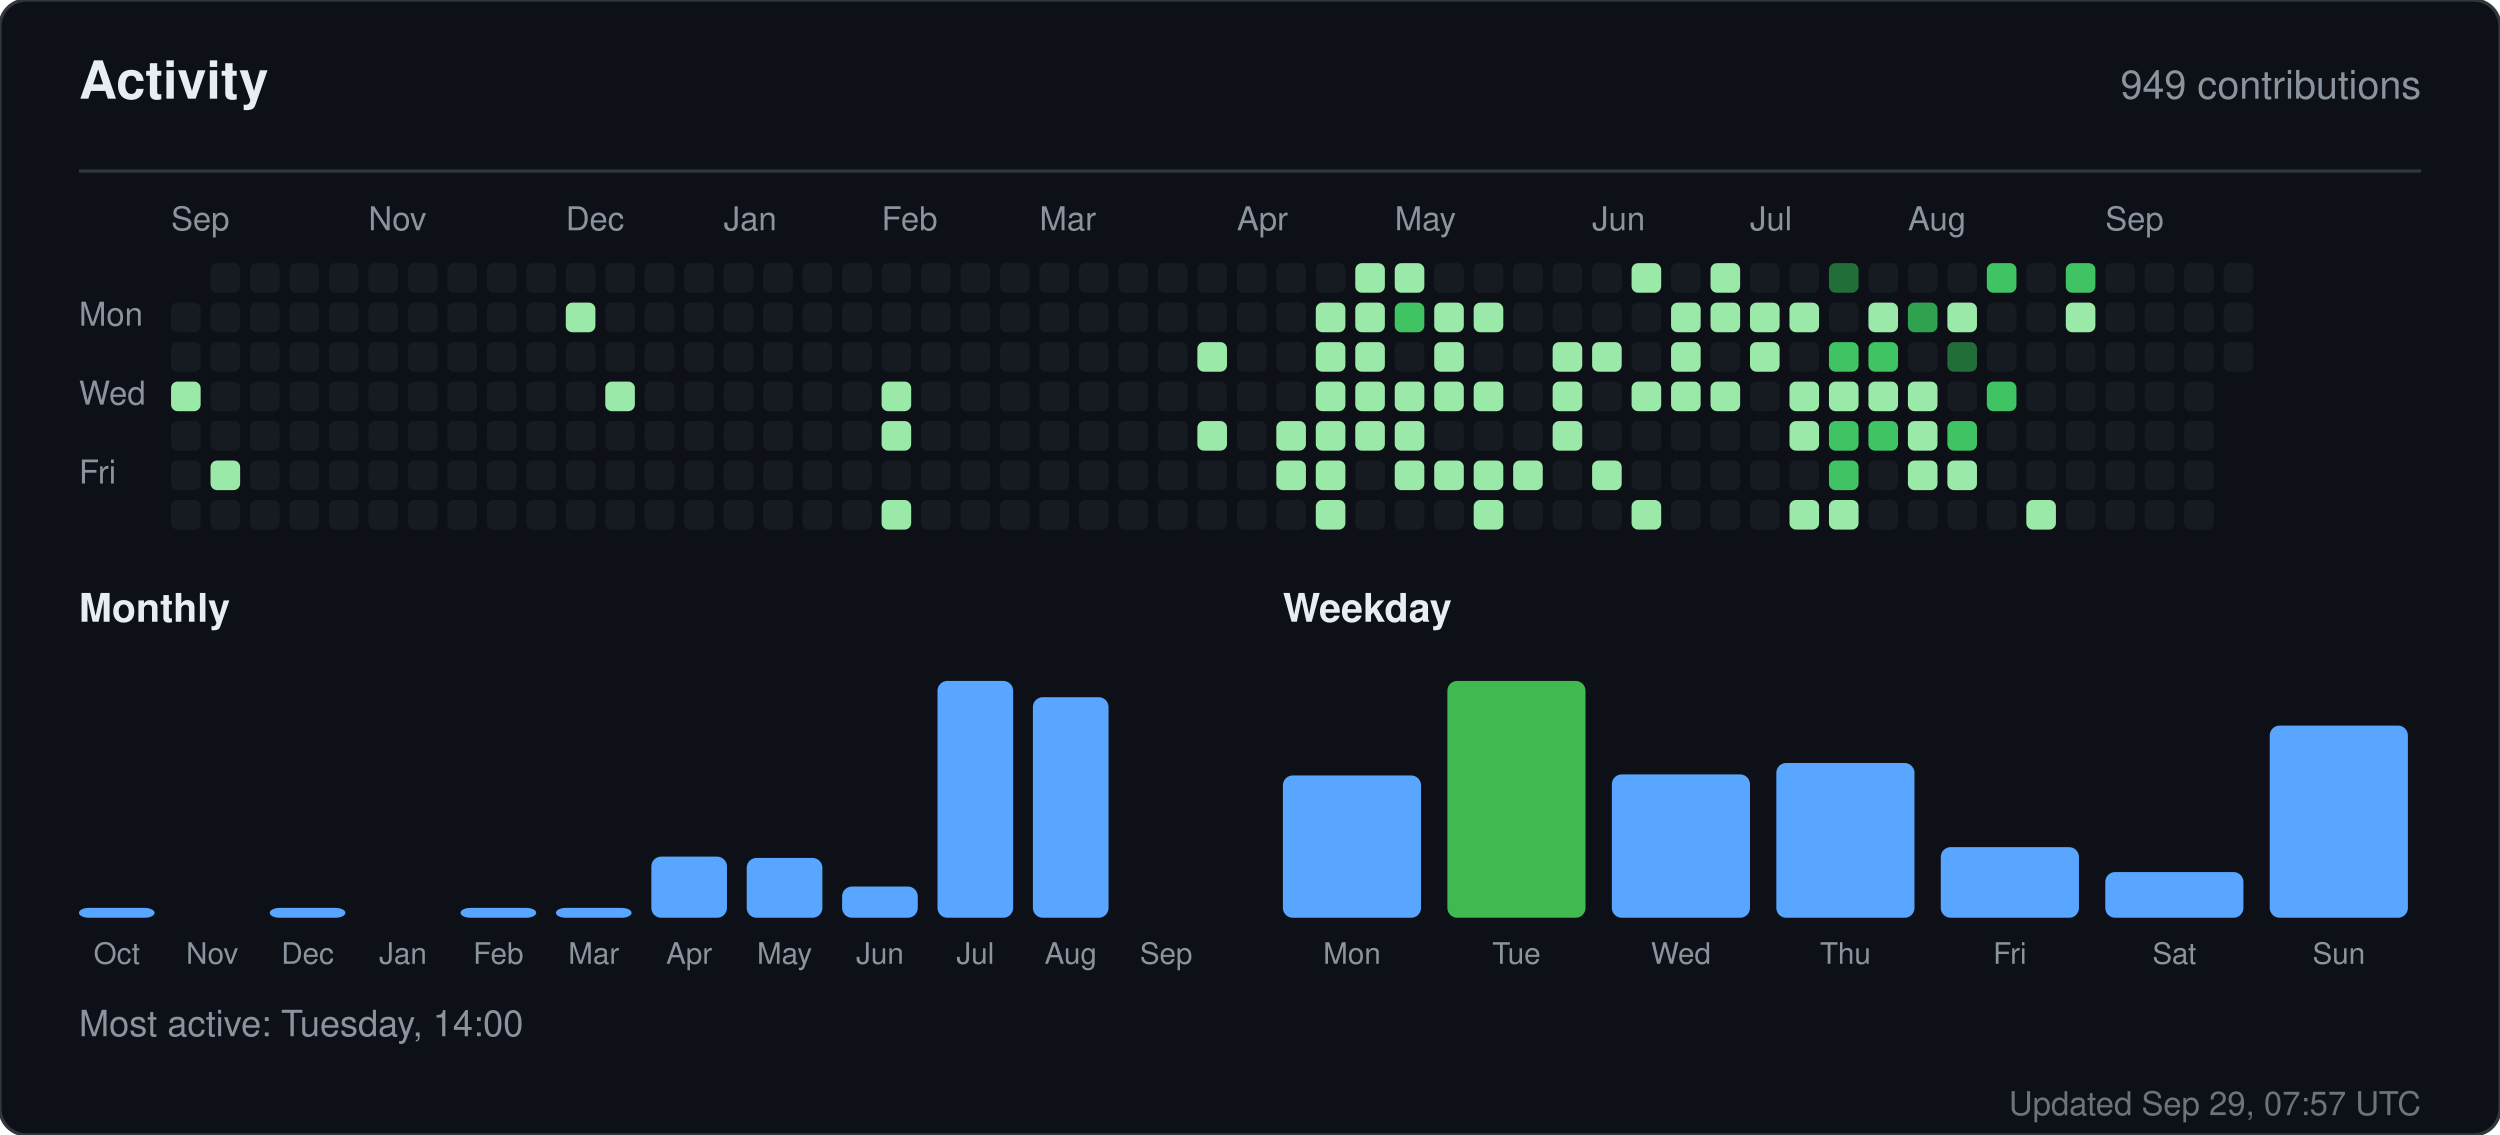
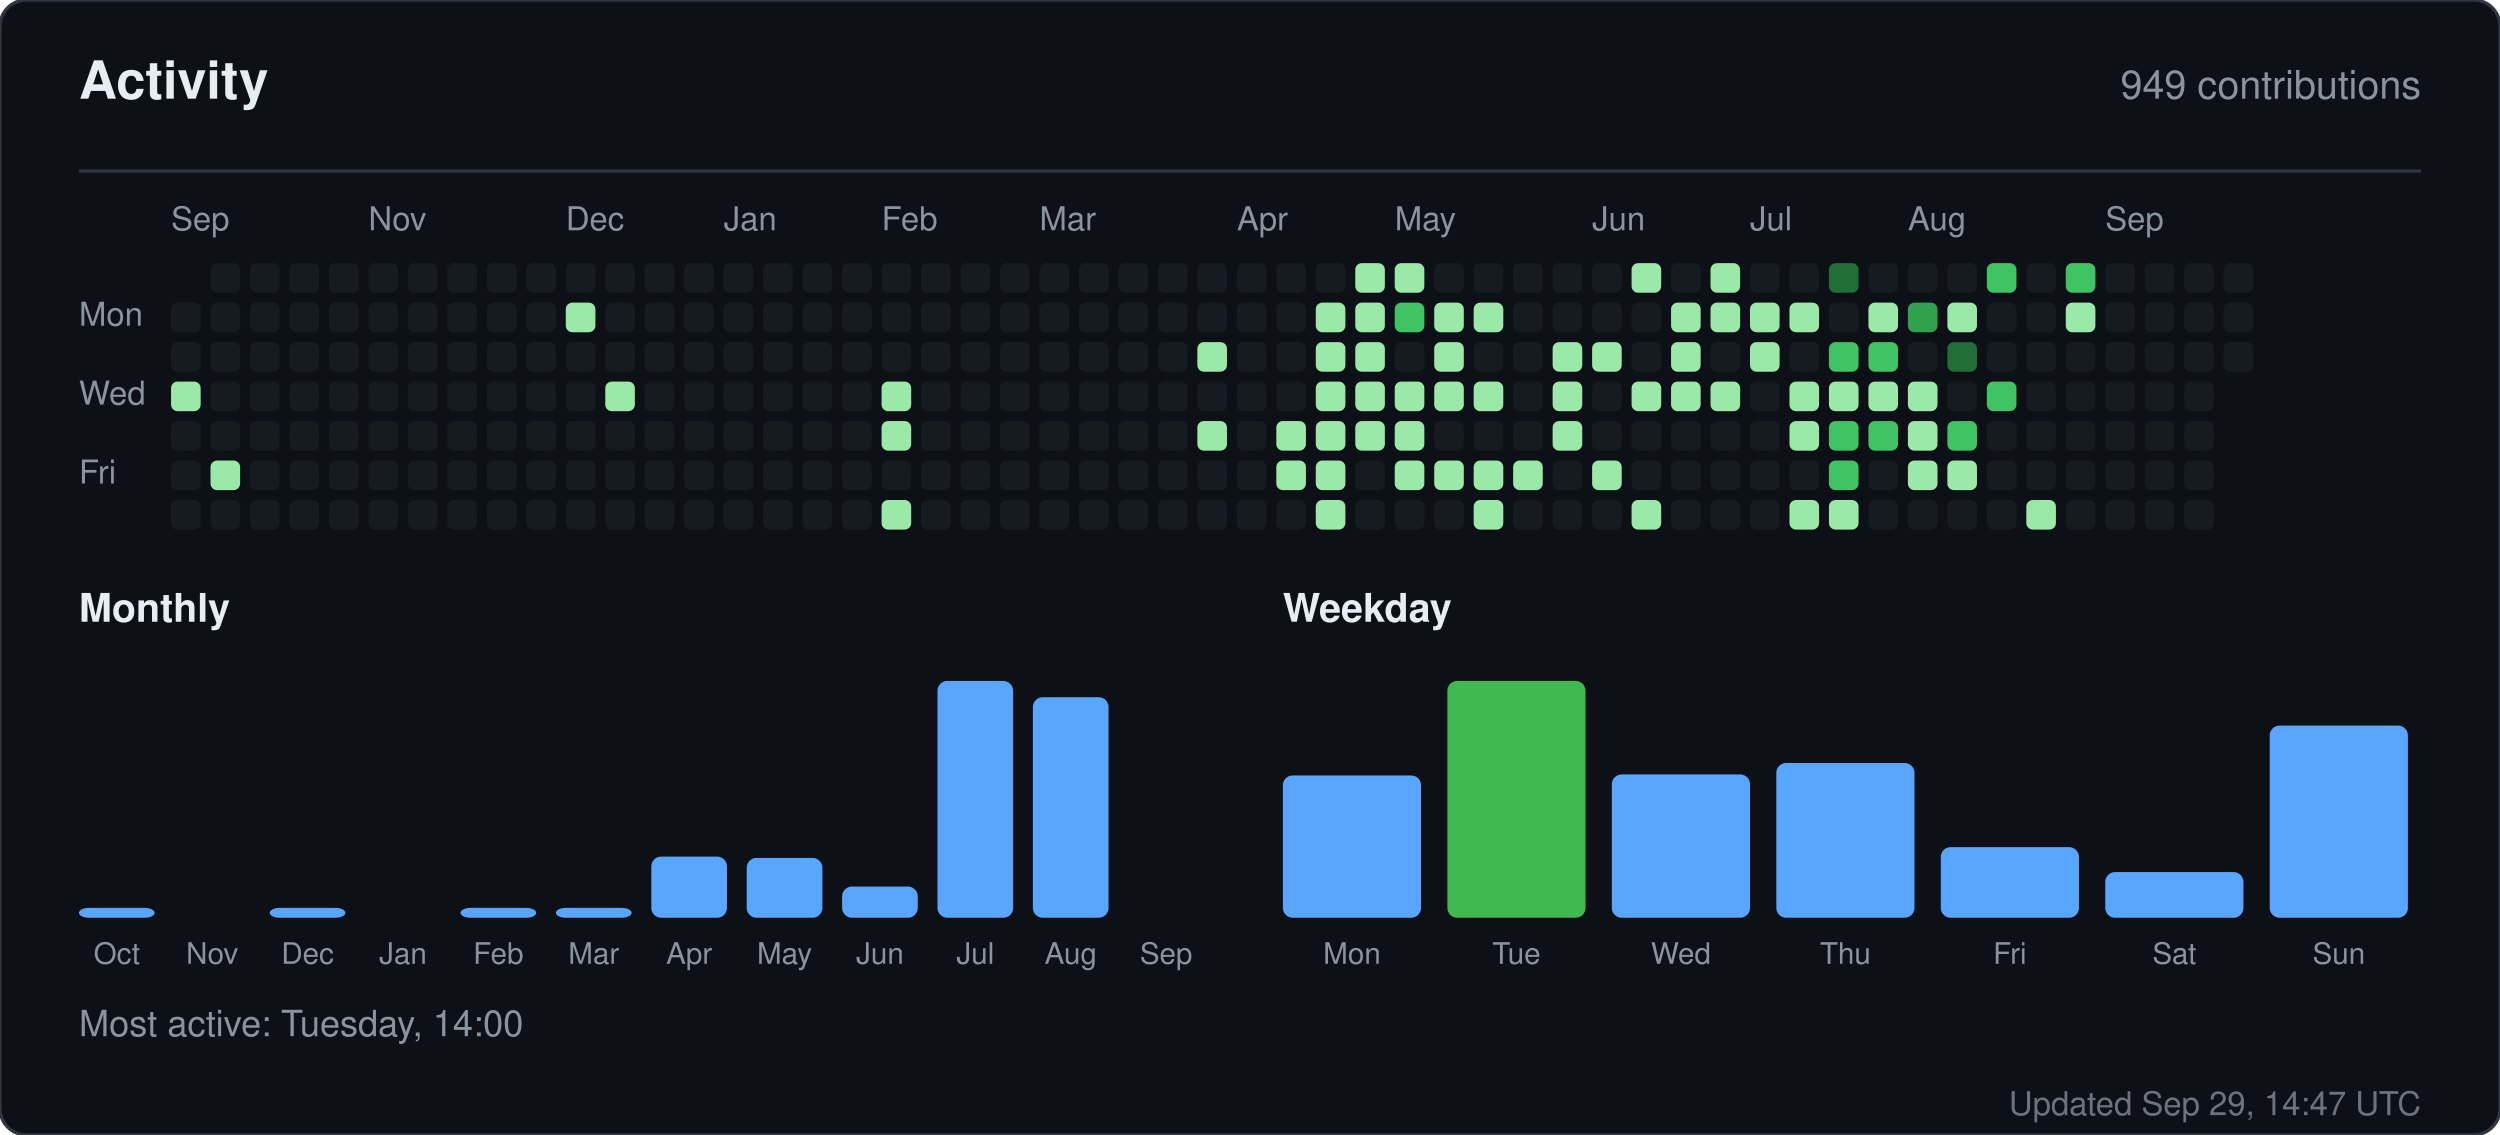
<svg xmlns="http://www.w3.org/2000/svg" width="760" height="345" viewBox="0 0 760 345" role="img" aria-label="Activity for sandiirawan12">
  <rect width="760" height="345" rx="8" fill="#0d1117" stroke="#30363d" />
  <g font-family="-apple-system, BlinkMacSystemFont, Segoe UI, Helvetica, Arial, sans-serif">
    <text x="24" y="30" fill="#e6edf3" font-size="16" font-weight="700">Activity</text>
    <text x="736" y="30" fill="#8b949e" font-size="12" text-anchor="end">949 contributions</text>
    <line x1="24" y1="52" x2="736" y2="52" stroke="#30363d" />
    <text x="52" y="70" fill="#8b949e" font-size="10">Sep</text>
    <text x="112" y="70" fill="#8b949e" font-size="10">Nov</text>
    <text x="172" y="70" fill="#8b949e" font-size="10">Dec</text>
    <text x="220" y="70" fill="#8b949e" font-size="10">Jan</text>
    <text x="268" y="70" fill="#8b949e" font-size="10">Feb</text>
    <text x="316" y="70" fill="#8b949e" font-size="10">Mar</text>
    <text x="376" y="70" fill="#8b949e" font-size="10">Apr</text>
    <text x="424" y="70" fill="#8b949e" font-size="10">May</text>
    <text x="484" y="70" fill="#8b949e" font-size="10">Jun</text>
    <text x="532" y="70" fill="#8b949e" font-size="10">Jul</text>
    <text x="580" y="70" fill="#8b949e" font-size="10">Aug</text>
    <text x="640" y="70" fill="#8b949e" font-size="10">Sep</text>
    <text x="24" y="99" fill="#8b949e" font-size="10">Mon</text>
    <text x="24" y="123" fill="#8b949e" font-size="10">Wed</text>
    <text x="24" y="147" fill="#8b949e" font-size="10">Fri</text>
    <rect x="52" y="92" width="9" height="9" rx="2" fill="#161b22" />
    <rect x="52" y="104" width="9" height="9" rx="2" fill="#161b22" />
    <rect x="52" y="116" width="9" height="9" rx="2" fill="#9be9a8" />
    <rect x="52" y="128" width="9" height="9" rx="2" fill="#161b22" />
    <rect x="52" y="140" width="9" height="9" rx="2" fill="#161b22" />
    <rect x="52" y="152" width="9" height="9" rx="2" fill="#161b22" />
    <rect x="64" y="80" width="9" height="9" rx="2" fill="#161b22" />
    <rect x="64" y="92" width="9" height="9" rx="2" fill="#161b22" />
    <rect x="64" y="104" width="9" height="9" rx="2" fill="#161b22" />
    <rect x="64" y="116" width="9" height="9" rx="2" fill="#161b22" />
    <rect x="64" y="128" width="9" height="9" rx="2" fill="#161b22" />
    <rect x="64" y="140" width="9" height="9" rx="2" fill="#9be9a8" />
    <rect x="64" y="152" width="9" height="9" rx="2" fill="#161b22" />
    <rect x="76" y="80" width="9" height="9" rx="2" fill="#161b22" />
    <rect x="76" y="92" width="9" height="9" rx="2" fill="#161b22" />
    <rect x="76" y="104" width="9" height="9" rx="2" fill="#161b22" />
    <rect x="76" y="116" width="9" height="9" rx="2" fill="#161b22" />
    <rect x="76" y="128" width="9" height="9" rx="2" fill="#161b22" />
    <rect x="76" y="140" width="9" height="9" rx="2" fill="#161b22" />
    <rect x="76" y="152" width="9" height="9" rx="2" fill="#161b22" />
    <rect x="88" y="80" width="9" height="9" rx="2" fill="#161b22" />
    <rect x="88" y="92" width="9" height="9" rx="2" fill="#161b22" />
    <rect x="88" y="104" width="9" height="9" rx="2" fill="#161b22" />
    <rect x="88" y="116" width="9" height="9" rx="2" fill="#161b22" />
    <rect x="88" y="128" width="9" height="9" rx="2" fill="#161b22" />
    <rect x="88" y="140" width="9" height="9" rx="2" fill="#161b22" />
    <rect x="88" y="152" width="9" height="9" rx="2" fill="#161b22" />
    <rect x="100" y="80" width="9" height="9" rx="2" fill="#161b22" />
    <rect x="100" y="92" width="9" height="9" rx="2" fill="#161b22" />
    <rect x="100" y="104" width="9" height="9" rx="2" fill="#161b22" />
    <rect x="100" y="116" width="9" height="9" rx="2" fill="#161b22" />
    <rect x="100" y="128" width="9" height="9" rx="2" fill="#161b22" />
    <rect x="100" y="140" width="9" height="9" rx="2" fill="#161b22" />
    <rect x="100" y="152" width="9" height="9" rx="2" fill="#161b22" />
    <rect x="112" y="80" width="9" height="9" rx="2" fill="#161b22" />
    <rect x="112" y="92" width="9" height="9" rx="2" fill="#161b22" />
    <rect x="112" y="104" width="9" height="9" rx="2" fill="#161b22" />
    <rect x="112" y="116" width="9" height="9" rx="2" fill="#161b22" />
    <rect x="112" y="128" width="9" height="9" rx="2" fill="#161b22" />
    <rect x="112" y="140" width="9" height="9" rx="2" fill="#161b22" />
    <rect x="112" y="152" width="9" height="9" rx="2" fill="#161b22" />
    <rect x="124" y="80" width="9" height="9" rx="2" fill="#161b22" />
    <rect x="124" y="92" width="9" height="9" rx="2" fill="#161b22" />
    <rect x="124" y="104" width="9" height="9" rx="2" fill="#161b22" />
    <rect x="124" y="116" width="9" height="9" rx="2" fill="#161b22" />
    <rect x="124" y="128" width="9" height="9" rx="2" fill="#161b22" />
    <rect x="124" y="140" width="9" height="9" rx="2" fill="#161b22" />
    <rect x="124" y="152" width="9" height="9" rx="2" fill="#161b22" />
    <rect x="136" y="80" width="9" height="9" rx="2" fill="#161b22" />
    <rect x="136" y="92" width="9" height="9" rx="2" fill="#161b22" />
    <rect x="136" y="104" width="9" height="9" rx="2" fill="#161b22" />
    <rect x="136" y="116" width="9" height="9" rx="2" fill="#161b22" />
    <rect x="136" y="128" width="9" height="9" rx="2" fill="#161b22" />
    <rect x="136" y="140" width="9" height="9" rx="2" fill="#161b22" />
    <rect x="136" y="152" width="9" height="9" rx="2" fill="#161b22" />
    <rect x="148" y="80" width="9" height="9" rx="2" fill="#161b22" />
    <rect x="148" y="92" width="9" height="9" rx="2" fill="#161b22" />
    <rect x="148" y="104" width="9" height="9" rx="2" fill="#161b22" />
    <rect x="148" y="116" width="9" height="9" rx="2" fill="#161b22" />
    <rect x="148" y="128" width="9" height="9" rx="2" fill="#161b22" />
    <rect x="148" y="140" width="9" height="9" rx="2" fill="#161b22" />
    <rect x="148" y="152" width="9" height="9" rx="2" fill="#161b22" />
    <rect x="160" y="80" width="9" height="9" rx="2" fill="#161b22" />
    <rect x="160" y="92" width="9" height="9" rx="2" fill="#161b22" />
    <rect x="160" y="104" width="9" height="9" rx="2" fill="#161b22" />
    <rect x="160" y="116" width="9" height="9" rx="2" fill="#161b22" />
    <rect x="160" y="128" width="9" height="9" rx="2" fill="#161b22" />
    <rect x="160" y="140" width="9" height="9" rx="2" fill="#161b22" />
    <rect x="160" y="152" width="9" height="9" rx="2" fill="#161b22" />
    <rect x="172" y="80" width="9" height="9" rx="2" fill="#161b22" />
    <rect x="172" y="92" width="9" height="9" rx="2" fill="#9be9a8" />
    <rect x="172" y="104" width="9" height="9" rx="2" fill="#161b22" />
    <rect x="172" y="116" width="9" height="9" rx="2" fill="#161b22" />
    <rect x="172" y="128" width="9" height="9" rx="2" fill="#161b22" />
    <rect x="172" y="140" width="9" height="9" rx="2" fill="#161b22" />
    <rect x="172" y="152" width="9" height="9" rx="2" fill="#161b22" />
    <rect x="184" y="80" width="9" height="9" rx="2" fill="#161b22" />
    <rect x="184" y="92" width="9" height="9" rx="2" fill="#161b22" />
    <rect x="184" y="104" width="9" height="9" rx="2" fill="#161b22" />
    <rect x="184" y="116" width="9" height="9" rx="2" fill="#9be9a8" />
    <rect x="184" y="128" width="9" height="9" rx="2" fill="#161b22" />
    <rect x="184" y="140" width="9" height="9" rx="2" fill="#161b22" />
    <rect x="184" y="152" width="9" height="9" rx="2" fill="#161b22" />
    <rect x="196" y="80" width="9" height="9" rx="2" fill="#161b22" />
    <rect x="196" y="92" width="9" height="9" rx="2" fill="#161b22" />
    <rect x="196" y="104" width="9" height="9" rx="2" fill="#161b22" />
    <rect x="196" y="116" width="9" height="9" rx="2" fill="#161b22" />
    <rect x="196" y="128" width="9" height="9" rx="2" fill="#161b22" />
    <rect x="196" y="140" width="9" height="9" rx="2" fill="#161b22" />
    <rect x="196" y="152" width="9" height="9" rx="2" fill="#161b22" />
    <rect x="208" y="80" width="9" height="9" rx="2" fill="#161b22" />
    <rect x="208" y="92" width="9" height="9" rx="2" fill="#161b22" />
    <rect x="208" y="104" width="9" height="9" rx="2" fill="#161b22" />
    <rect x="208" y="116" width="9" height="9" rx="2" fill="#161b22" />
    <rect x="208" y="128" width="9" height="9" rx="2" fill="#161b22" />
    <rect x="208" y="140" width="9" height="9" rx="2" fill="#161b22" />
    <rect x="208" y="152" width="9" height="9" rx="2" fill="#161b22" />
    <rect x="220" y="80" width="9" height="9" rx="2" fill="#161b22" />
    <rect x="220" y="92" width="9" height="9" rx="2" fill="#161b22" />
    <rect x="220" y="104" width="9" height="9" rx="2" fill="#161b22" />
    <rect x="220" y="116" width="9" height="9" rx="2" fill="#161b22" />
    <rect x="220" y="128" width="9" height="9" rx="2" fill="#161b22" />
    <rect x="220" y="140" width="9" height="9" rx="2" fill="#161b22" />
    <rect x="220" y="152" width="9" height="9" rx="2" fill="#161b22" />
    <rect x="232" y="80" width="9" height="9" rx="2" fill="#161b22" />
    <rect x="232" y="92" width="9" height="9" rx="2" fill="#161b22" />
    <rect x="232" y="104" width="9" height="9" rx="2" fill="#161b22" />
    <rect x="232" y="116" width="9" height="9" rx="2" fill="#161b22" />
    <rect x="232" y="128" width="9" height="9" rx="2" fill="#161b22" />
    <rect x="232" y="140" width="9" height="9" rx="2" fill="#161b22" />
    <rect x="232" y="152" width="9" height="9" rx="2" fill="#161b22" />
    <rect x="244" y="80" width="9" height="9" rx="2" fill="#161b22" />
    <rect x="244" y="92" width="9" height="9" rx="2" fill="#161b22" />
    <rect x="244" y="104" width="9" height="9" rx="2" fill="#161b22" />
    <rect x="244" y="116" width="9" height="9" rx="2" fill="#161b22" />
    <rect x="244" y="128" width="9" height="9" rx="2" fill="#161b22" />
    <rect x="244" y="140" width="9" height="9" rx="2" fill="#161b22" />
    <rect x="244" y="152" width="9" height="9" rx="2" fill="#161b22" />
    <rect x="256" y="80" width="9" height="9" rx="2" fill="#161b22" />
    <rect x="256" y="92" width="9" height="9" rx="2" fill="#161b22" />
    <rect x="256" y="104" width="9" height="9" rx="2" fill="#161b22" />
    <rect x="256" y="116" width="9" height="9" rx="2" fill="#161b22" />
    <rect x="256" y="128" width="9" height="9" rx="2" fill="#161b22" />
    <rect x="256" y="140" width="9" height="9" rx="2" fill="#161b22" />
    <rect x="256" y="152" width="9" height="9" rx="2" fill="#161b22" />
    <rect x="268" y="80" width="9" height="9" rx="2" fill="#161b22" />
    <rect x="268" y="92" width="9" height="9" rx="2" fill="#161b22" />
    <rect x="268" y="104" width="9" height="9" rx="2" fill="#161b22" />
    <rect x="268" y="116" width="9" height="9" rx="2" fill="#9be9a8" />
    <rect x="268" y="128" width="9" height="9" rx="2" fill="#9be9a8" />
    <rect x="268" y="140" width="9" height="9" rx="2" fill="#161b22" />
    <rect x="268" y="152" width="9" height="9" rx="2" fill="#9be9a8" />
    <rect x="280" y="80" width="9" height="9" rx="2" fill="#161b22" />
    <rect x="280" y="92" width="9" height="9" rx="2" fill="#161b22" />
    <rect x="280" y="104" width="9" height="9" rx="2" fill="#161b22" />
    <rect x="280" y="116" width="9" height="9" rx="2" fill="#161b22" />
    <rect x="280" y="128" width="9" height="9" rx="2" fill="#161b22" />
    <rect x="280" y="140" width="9" height="9" rx="2" fill="#161b22" />
    <rect x="280" y="152" width="9" height="9" rx="2" fill="#161b22" />
    <rect x="292" y="80" width="9" height="9" rx="2" fill="#161b22" />
    <rect x="292" y="92" width="9" height="9" rx="2" fill="#161b22" />
    <rect x="292" y="104" width="9" height="9" rx="2" fill="#161b22" />
    <rect x="292" y="116" width="9" height="9" rx="2" fill="#161b22" />
    <rect x="292" y="128" width="9" height="9" rx="2" fill="#161b22" />
    <rect x="292" y="140" width="9" height="9" rx="2" fill="#161b22" />
    <rect x="292" y="152" width="9" height="9" rx="2" fill="#161b22" />
    <rect x="304" y="80" width="9" height="9" rx="2" fill="#161b22" />
    <rect x="304" y="92" width="9" height="9" rx="2" fill="#161b22" />
    <rect x="304" y="104" width="9" height="9" rx="2" fill="#161b22" />
    <rect x="304" y="116" width="9" height="9" rx="2" fill="#161b22" />
    <rect x="304" y="128" width="9" height="9" rx="2" fill="#161b22" />
    <rect x="304" y="140" width="9" height="9" rx="2" fill="#161b22" />
    <rect x="304" y="152" width="9" height="9" rx="2" fill="#161b22" />
    <rect x="316" y="80" width="9" height="9" rx="2" fill="#161b22" />
    <rect x="316" y="92" width="9" height="9" rx="2" fill="#161b22" />
    <rect x="316" y="104" width="9" height="9" rx="2" fill="#161b22" />
    <rect x="316" y="116" width="9" height="9" rx="2" fill="#161b22" />
    <rect x="316" y="128" width="9" height="9" rx="2" fill="#161b22" />
    <rect x="316" y="140" width="9" height="9" rx="2" fill="#161b22" />
    <rect x="316" y="152" width="9" height="9" rx="2" fill="#161b22" />
    <rect x="328" y="80" width="9" height="9" rx="2" fill="#161b22" />
    <rect x="328" y="92" width="9" height="9" rx="2" fill="#161b22" />
    <rect x="328" y="104" width="9" height="9" rx="2" fill="#161b22" />
    <rect x="328" y="116" width="9" height="9" rx="2" fill="#161b22" />
    <rect x="328" y="128" width="9" height="9" rx="2" fill="#161b22" />
    <rect x="328" y="140" width="9" height="9" rx="2" fill="#161b22" />
    <rect x="328" y="152" width="9" height="9" rx="2" fill="#161b22" />
    <rect x="340" y="80" width="9" height="9" rx="2" fill="#161b22" />
    <rect x="340" y="92" width="9" height="9" rx="2" fill="#161b22" />
    <rect x="340" y="104" width="9" height="9" rx="2" fill="#161b22" />
    <rect x="340" y="116" width="9" height="9" rx="2" fill="#161b22" />
    <rect x="340" y="128" width="9" height="9" rx="2" fill="#161b22" />
    <rect x="340" y="140" width="9" height="9" rx="2" fill="#161b22" />
    <rect x="340" y="152" width="9" height="9" rx="2" fill="#161b22" />
    <rect x="352" y="80" width="9" height="9" rx="2" fill="#161b22" />
    <rect x="352" y="92" width="9" height="9" rx="2" fill="#161b22" />
    <rect x="352" y="104" width="9" height="9" rx="2" fill="#161b22" />
    <rect x="352" y="116" width="9" height="9" rx="2" fill="#161b22" />
    <rect x="352" y="128" width="9" height="9" rx="2" fill="#161b22" />
    <rect x="352" y="140" width="9" height="9" rx="2" fill="#161b22" />
    <rect x="352" y="152" width="9" height="9" rx="2" fill="#161b22" />
    <rect x="364" y="80" width="9" height="9" rx="2" fill="#161b22" />
    <rect x="364" y="92" width="9" height="9" rx="2" fill="#161b22" />
    <rect x="364" y="104" width="9" height="9" rx="2" fill="#9be9a8" />
    <rect x="364" y="116" width="9" height="9" rx="2" fill="#161b22" />
    <rect x="364" y="128" width="9" height="9" rx="2" fill="#9be9a8" />
    <rect x="364" y="140" width="9" height="9" rx="2" fill="#161b22" />
    <rect x="364" y="152" width="9" height="9" rx="2" fill="#161b22" />
    <rect x="376" y="80" width="9" height="9" rx="2" fill="#161b22" />
    <rect x="376" y="92" width="9" height="9" rx="2" fill="#161b22" />
    <rect x="376" y="104" width="9" height="9" rx="2" fill="#161b22" />
    <rect x="376" y="116" width="9" height="9" rx="2" fill="#161b22" />
    <rect x="376" y="128" width="9" height="9" rx="2" fill="#161b22" />
    <rect x="376" y="140" width="9" height="9" rx="2" fill="#161b22" />
    <rect x="376" y="152" width="9" height="9" rx="2" fill="#161b22" />
    <rect x="388" y="80" width="9" height="9" rx="2" fill="#161b22" />
    <rect x="388" y="92" width="9" height="9" rx="2" fill="#161b22" />
    <rect x="388" y="104" width="9" height="9" rx="2" fill="#161b22" />
    <rect x="388" y="116" width="9" height="9" rx="2" fill="#161b22" />
    <rect x="388" y="128" width="9" height="9" rx="2" fill="#9be9a8" />
    <rect x="388" y="140" width="9" height="9" rx="2" fill="#9be9a8" />
    <rect x="388" y="152" width="9" height="9" rx="2" fill="#161b22" />
    <rect x="400" y="80" width="9" height="9" rx="2" fill="#161b22" />
    <rect x="400" y="92" width="9" height="9" rx="2" fill="#9be9a8" />
    <rect x="400" y="104" width="9" height="9" rx="2" fill="#9be9a8" />
    <rect x="400" y="116" width="9" height="9" rx="2" fill="#9be9a8" />
    <rect x="400" y="128" width="9" height="9" rx="2" fill="#9be9a8" />
    <rect x="400" y="140" width="9" height="9" rx="2" fill="#9be9a8" />
    <rect x="400" y="152" width="9" height="9" rx="2" fill="#9be9a8" />
    <rect x="412" y="80" width="9" height="9" rx="2" fill="#9be9a8" />
    <rect x="412" y="92" width="9" height="9" rx="2" fill="#9be9a8" />
    <rect x="412" y="104" width="9" height="9" rx="2" fill="#9be9a8" />
    <rect x="412" y="116" width="9" height="9" rx="2" fill="#9be9a8" />
    <rect x="412" y="128" width="9" height="9" rx="2" fill="#9be9a8" />
    <rect x="412" y="140" width="9" height="9" rx="2" fill="#161b22" />
    <rect x="412" y="152" width="9" height="9" rx="2" fill="#161b22" />
    <rect x="424" y="80" width="9" height="9" rx="2" fill="#9be9a8" />
    <rect x="424" y="92" width="9" height="9" rx="2" fill="#40c463" />
    <rect x="424" y="104" width="9" height="9" rx="2" fill="#161b22" />
    <rect x="424" y="116" width="9" height="9" rx="2" fill="#9be9a8" />
    <rect x="424" y="128" width="9" height="9" rx="2" fill="#9be9a8" />
    <rect x="424" y="140" width="9" height="9" rx="2" fill="#9be9a8" />
    <rect x="424" y="152" width="9" height="9" rx="2" fill="#161b22" />
    <rect x="436" y="80" width="9" height="9" rx="2" fill="#161b22" />
    <rect x="436" y="92" width="9" height="9" rx="2" fill="#9be9a8" />
    <rect x="436" y="104" width="9" height="9" rx="2" fill="#9be9a8" />
    <rect x="436" y="116" width="9" height="9" rx="2" fill="#9be9a8" />
    <rect x="436" y="128" width="9" height="9" rx="2" fill="#161b22" />
    <rect x="436" y="140" width="9" height="9" rx="2" fill="#9be9a8" />
    <rect x="436" y="152" width="9" height="9" rx="2" fill="#161b22" />
    <rect x="448" y="80" width="9" height="9" rx="2" fill="#161b22" />
    <rect x="448" y="92" width="9" height="9" rx="2" fill="#9be9a8" />
    <rect x="448" y="104" width="9" height="9" rx="2" fill="#161b22" />
    <rect x="448" y="116" width="9" height="9" rx="2" fill="#9be9a8" />
    <rect x="448" y="128" width="9" height="9" rx="2" fill="#161b22" />
    <rect x="448" y="140" width="9" height="9" rx="2" fill="#9be9a8" />
    <rect x="448" y="152" width="9" height="9" rx="2" fill="#9be9a8" />
    <rect x="460" y="80" width="9" height="9" rx="2" fill="#161b22" />
    <rect x="460" y="92" width="9" height="9" rx="2" fill="#161b22" />
    <rect x="460" y="104" width="9" height="9" rx="2" fill="#161b22" />
    <rect x="460" y="116" width="9" height="9" rx="2" fill="#161b22" />
    <rect x="460" y="128" width="9" height="9" rx="2" fill="#161b22" />
    <rect x="460" y="140" width="9" height="9" rx="2" fill="#9be9a8" />
    <rect x="460" y="152" width="9" height="9" rx="2" fill="#161b22" />
    <rect x="472" y="80" width="9" height="9" rx="2" fill="#161b22" />
    <rect x="472" y="92" width="9" height="9" rx="2" fill="#161b22" />
    <rect x="472" y="104" width="9" height="9" rx="2" fill="#9be9a8" />
    <rect x="472" y="116" width="9" height="9" rx="2" fill="#9be9a8" />
    <rect x="472" y="128" width="9" height="9" rx="2" fill="#9be9a8" />
    <rect x="472" y="140" width="9" height="9" rx="2" fill="#161b22" />
    <rect x="472" y="152" width="9" height="9" rx="2" fill="#161b22" />
    <rect x="484" y="80" width="9" height="9" rx="2" fill="#161b22" />
    <rect x="484" y="92" width="9" height="9" rx="2" fill="#161b22" />
    <rect x="484" y="104" width="9" height="9" rx="2" fill="#9be9a8" />
    <rect x="484" y="116" width="9" height="9" rx="2" fill="#161b22" />
    <rect x="484" y="128" width="9" height="9" rx="2" fill="#161b22" />
    <rect x="484" y="140" width="9" height="9" rx="2" fill="#9be9a8" />
    <rect x="484" y="152" width="9" height="9" rx="2" fill="#161b22" />
    <rect x="496" y="80" width="9" height="9" rx="2" fill="#9be9a8" />
    <rect x="496" y="92" width="9" height="9" rx="2" fill="#161b22" />
    <rect x="496" y="104" width="9" height="9" rx="2" fill="#161b22" />
    <rect x="496" y="116" width="9" height="9" rx="2" fill="#9be9a8" />
    <rect x="496" y="128" width="9" height="9" rx="2" fill="#161b22" />
    <rect x="496" y="140" width="9" height="9" rx="2" fill="#161b22" />
    <rect x="496" y="152" width="9" height="9" rx="2" fill="#9be9a8" />
    <rect x="508" y="80" width="9" height="9" rx="2" fill="#161b22" />
    <rect x="508" y="92" width="9" height="9" rx="2" fill="#9be9a8" />
    <rect x="508" y="104" width="9" height="9" rx="2" fill="#9be9a8" />
    <rect x="508" y="116" width="9" height="9" rx="2" fill="#9be9a8" />
    <rect x="508" y="128" width="9" height="9" rx="2" fill="#161b22" />
    <rect x="508" y="140" width="9" height="9" rx="2" fill="#161b22" />
    <rect x="508" y="152" width="9" height="9" rx="2" fill="#161b22" />
    <rect x="520" y="80" width="9" height="9" rx="2" fill="#9be9a8" />
    <rect x="520" y="92" width="9" height="9" rx="2" fill="#9be9a8" />
    <rect x="520" y="104" width="9" height="9" rx="2" fill="#161b22" />
    <rect x="520" y="116" width="9" height="9" rx="2" fill="#9be9a8" />
    <rect x="520" y="128" width="9" height="9" rx="2" fill="#161b22" />
    <rect x="520" y="140" width="9" height="9" rx="2" fill="#161b22" />
    <rect x="520" y="152" width="9" height="9" rx="2" fill="#161b22" />
    <rect x="532" y="80" width="9" height="9" rx="2" fill="#161b22" />
    <rect x="532" y="92" width="9" height="9" rx="2" fill="#9be9a8" />
    <rect x="532" y="104" width="9" height="9" rx="2" fill="#9be9a8" />
    <rect x="532" y="116" width="9" height="9" rx="2" fill="#161b22" />
    <rect x="532" y="128" width="9" height="9" rx="2" fill="#161b22" />
    <rect x="532" y="140" width="9" height="9" rx="2" fill="#161b22" />
    <rect x="532" y="152" width="9" height="9" rx="2" fill="#161b22" />
    <rect x="544" y="80" width="9" height="9" rx="2" fill="#161b22" />
    <rect x="544" y="92" width="9" height="9" rx="2" fill="#9be9a8" />
    <rect x="544" y="104" width="9" height="9" rx="2" fill="#161b22" />
    <rect x="544" y="116" width="9" height="9" rx="2" fill="#9be9a8" />
    <rect x="544" y="128" width="9" height="9" rx="2" fill="#9be9a8" />
    <rect x="544" y="140" width="9" height="9" rx="2" fill="#161b22" />
    <rect x="544" y="152" width="9" height="9" rx="2" fill="#9be9a8" />
    <rect x="556" y="80" width="9" height="9" rx="2" fill="#216e39" />
    <rect x="556" y="92" width="9" height="9" rx="2" fill="#161b22" />
    <rect x="556" y="104" width="9" height="9" rx="2" fill="#40c463" />
    <rect x="556" y="116" width="9" height="9" rx="2" fill="#9be9a8" />
    <rect x="556" y="128" width="9" height="9" rx="2" fill="#40c463" />
    <rect x="556" y="140" width="9" height="9" rx="2" fill="#40c463" />
    <rect x="556" y="152" width="9" height="9" rx="2" fill="#9be9a8" />
    <rect x="568" y="80" width="9" height="9" rx="2" fill="#161b22" />
    <rect x="568" y="92" width="9" height="9" rx="2" fill="#9be9a8" />
    <rect x="568" y="104" width="9" height="9" rx="2" fill="#40c463" />
    <rect x="568" y="116" width="9" height="9" rx="2" fill="#9be9a8" />
    <rect x="568" y="128" width="9" height="9" rx="2" fill="#40c463" />
    <rect x="568" y="140" width="9" height="9" rx="2" fill="#161b22" />
    <rect x="568" y="152" width="9" height="9" rx="2" fill="#161b22" />
    <rect x="580" y="80" width="9" height="9" rx="2" fill="#161b22" />
    <rect x="580" y="92" width="9" height="9" rx="2" fill="#30a14e" />
    <rect x="580" y="104" width="9" height="9" rx="2" fill="#161b22" />
    <rect x="580" y="116" width="9" height="9" rx="2" fill="#9be9a8" />
    <rect x="580" y="128" width="9" height="9" rx="2" fill="#9be9a8" />
    <rect x="580" y="140" width="9" height="9" rx="2" fill="#9be9a8" />
    <rect x="580" y="152" width="9" height="9" rx="2" fill="#161b22" />
    <rect x="592" y="80" width="9" height="9" rx="2" fill="#161b22" />
    <rect x="592" y="92" width="9" height="9" rx="2" fill="#9be9a8" />
    <rect x="592" y="104" width="9" height="9" rx="2" fill="#216e39" />
    <rect x="592" y="116" width="9" height="9" rx="2" fill="#161b22" />
    <rect x="592" y="128" width="9" height="9" rx="2" fill="#40c463" />
    <rect x="592" y="140" width="9" height="9" rx="2" fill="#9be9a8" />
    <rect x="592" y="152" width="9" height="9" rx="2" fill="#161b22" />
    <rect x="604" y="80" width="9" height="9" rx="2" fill="#40c463" />
    <rect x="604" y="92" width="9" height="9" rx="2" fill="#161b22" />
    <rect x="604" y="104" width="9" height="9" rx="2" fill="#161b22" />
    <rect x="604" y="116" width="9" height="9" rx="2" fill="#40c463" />
    <rect x="604" y="128" width="9" height="9" rx="2" fill="#161b22" />
    <rect x="604" y="140" width="9" height="9" rx="2" fill="#161b22" />
    <rect x="604" y="152" width="9" height="9" rx="2" fill="#161b22" />
    <rect x="616" y="80" width="9" height="9" rx="2" fill="#161b22" />
    <rect x="616" y="92" width="9" height="9" rx="2" fill="#161b22" />
    <rect x="616" y="104" width="9" height="9" rx="2" fill="#161b22" />
    <rect x="616" y="116" width="9" height="9" rx="2" fill="#161b22" />
    <rect x="616" y="128" width="9" height="9" rx="2" fill="#161b22" />
    <rect x="616" y="140" width="9" height="9" rx="2" fill="#161b22" />
    <rect x="616" y="152" width="9" height="9" rx="2" fill="#9be9a8" />
    <rect x="628" y="80" width="9" height="9" rx="2" fill="#40c463" />
    <rect x="628" y="92" width="9" height="9" rx="2" fill="#9be9a8" />
    <rect x="628" y="104" width="9" height="9" rx="2" fill="#161b22" />
    <rect x="628" y="116" width="9" height="9" rx="2" fill="#161b22" />
    <rect x="628" y="128" width="9" height="9" rx="2" fill="#161b22" />
    <rect x="628" y="140" width="9" height="9" rx="2" fill="#161b22" />
    <rect x="628" y="152" width="9" height="9" rx="2" fill="#161b22" />
    <rect x="640" y="80" width="9" height="9" rx="2" fill="#161b22" />
    <rect x="640" y="92" width="9" height="9" rx="2" fill="#161b22" />
    <rect x="640" y="104" width="9" height="9" rx="2" fill="#161b22" />
    <rect x="640" y="116" width="9" height="9" rx="2" fill="#161b22" />
    <rect x="640" y="128" width="9" height="9" rx="2" fill="#161b22" />
    <rect x="640" y="140" width="9" height="9" rx="2" fill="#161b22" />
    <rect x="640" y="152" width="9" height="9" rx="2" fill="#161b22" />
    <rect x="652" y="80" width="9" height="9" rx="2" fill="#161b22" />
    <rect x="652" y="92" width="9" height="9" rx="2" fill="#161b22" />
    <rect x="652" y="104" width="9" height="9" rx="2" fill="#161b22" />
    <rect x="652" y="116" width="9" height="9" rx="2" fill="#161b22" />
    <rect x="652" y="128" width="9" height="9" rx="2" fill="#161b22" />
    <rect x="652" y="140" width="9" height="9" rx="2" fill="#161b22" />
    <rect x="652" y="152" width="9" height="9" rx="2" fill="#161b22" />
    <rect x="664" y="80" width="9" height="9" rx="2" fill="#161b22" />
    <rect x="664" y="92" width="9" height="9" rx="2" fill="#161b22" />
    <rect x="664" y="104" width="9" height="9" rx="2" fill="#161b22" />
    <rect x="664" y="116" width="9" height="9" rx="2" fill="#161b22" />
    <rect x="664" y="128" width="9" height="9" rx="2" fill="#161b22" />
    <rect x="664" y="140" width="9" height="9" rx="2" fill="#161b22" />
    <rect x="664" y="152" width="9" height="9" rx="2" fill="#161b22" />
    <rect x="676" y="80" width="9" height="9" rx="2" fill="#161b22" />
    <rect x="676" y="92" width="9" height="9" rx="2" fill="#161b22" />
    <rect x="676" y="104" width="9" height="9" rx="2" fill="#161b22" />
    <text x="24" y="189" fill="#e6edf3" font-size="12" font-weight="600">Monthly</text>
    <text x="390" y="189" fill="#e6edf3" font-size="12" font-weight="600">Weekday</text>
    <rect x="24" y="276" width="23" height="3" rx="3" fill="#58a6ff" />
    <text x="35.5" y="293" fill="#8b949e" font-size="9" text-anchor="middle">Oct</text>
    <rect x="53" y="279" width="23" height="0" rx="3" fill="#58a6ff" />
    <text x="64.5" y="293" fill="#8b949e" font-size="9" text-anchor="middle">Nov</text>
    <rect x="82" y="276" width="23" height="3" rx="3" fill="#58a6ff" />
    <text x="93.5" y="293" fill="#8b949e" font-size="9" text-anchor="middle">Dec</text>
    <rect x="111" y="279" width="23" height="0" rx="3" fill="#58a6ff" />
    <text x="122.5" y="293" fill="#8b949e" font-size="9" text-anchor="middle">Jan</text>
    <rect x="140" y="276" width="23" height="3" rx="3" fill="#58a6ff" />
    <text x="151.5" y="293" fill="#8b949e" font-size="9" text-anchor="middle">Feb</text>
    <rect x="169" y="276" width="23" height="3" rx="3" fill="#58a6ff" />
    <text x="180.5" y="293" fill="#8b949e" font-size="9" text-anchor="middle">Mar</text>
    <rect x="198" y="260.407" width="23" height="18.593" rx="3" fill="#58a6ff" />
    <text x="209.5" y="293" fill="#8b949e" font-size="9" text-anchor="middle">Apr</text>
    <rect x="227" y="260.802" width="23" height="18.198" rx="3" fill="#58a6ff" />
    <text x="238.5" y="293" fill="#8b949e" font-size="9" text-anchor="middle">May</text>
    <rect x="256" y="269.505" width="23" height="9.495" rx="3" fill="#58a6ff" />
    <text x="267.5" y="293" fill="#8b949e" font-size="9" text-anchor="middle">Jun</text>
    <rect x="285" y="207" width="23" height="72" rx="3" fill="#58a6ff" />
    <text x="296.5" y="293" fill="#8b949e" font-size="9" text-anchor="middle">Jul</text>
    <rect x="314" y="211.945" width="23" height="67.055" rx="3" fill="#58a6ff" />
    <text x="325.5" y="293" fill="#8b949e" font-size="9" text-anchor="middle">Aug</text>
    <rect x="343" y="279" width="23" height="0" rx="3" fill="#58a6ff" />
    <text x="354.5" y="293" fill="#8b949e" font-size="9" text-anchor="middle">Sep</text>
    <rect x="390" y="235.737" width="42" height="43.263" rx="3" fill="#58a6ff" />
    <text x="411" y="293" fill="#8b949e" font-size="9" text-anchor="middle">Mon</text>
    <rect x="440" y="207" width="42" height="72" rx="3" fill="#3fb950" />
    <text x="461" y="293" fill="#8b949e" font-size="9" text-anchor="middle">Tue</text>
    <rect x="490" y="235.421" width="42" height="43.579" rx="3" fill="#58a6ff" />
    <text x="511" y="293" fill="#8b949e" font-size="9" text-anchor="middle">Wed</text>
    <rect x="540" y="231.947" width="42" height="47.053" rx="3" fill="#58a6ff" />
    <text x="561" y="293" fill="#8b949e" font-size="9" text-anchor="middle">Thu</text>
    <rect x="590" y="257.526" width="42" height="21.474" rx="3" fill="#58a6ff" />
    <text x="611" y="293" fill="#8b949e" font-size="9" text-anchor="middle">Fri</text>
    <rect x="640" y="265.105" width="42" height="13.895" rx="3" fill="#58a6ff" />
    <text x="661" y="293" fill="#8b949e" font-size="9" text-anchor="middle">Sat</text>
    <rect x="690" y="220.579" width="42" height="58.421" rx="3" fill="#58a6ff" />
    <text x="711" y="293" fill="#8b949e" font-size="9" text-anchor="middle">Sun</text>
    <text x="24" y="315" fill="#8b949e" font-size="11">Most active: Tuesday, 14:00</text>
-     <text x="736" y="339" fill="#8b949e" font-size="10" text-anchor="end" opacity="0.75">Updated Sep 29, 07:57 UTC</text>
+     <text x="736" y="339" fill="#8b949e" font-size="10" text-anchor="end" opacity="0.75">Updated Sep 29, 14:47 UTC</text>
  </g>
</svg>
